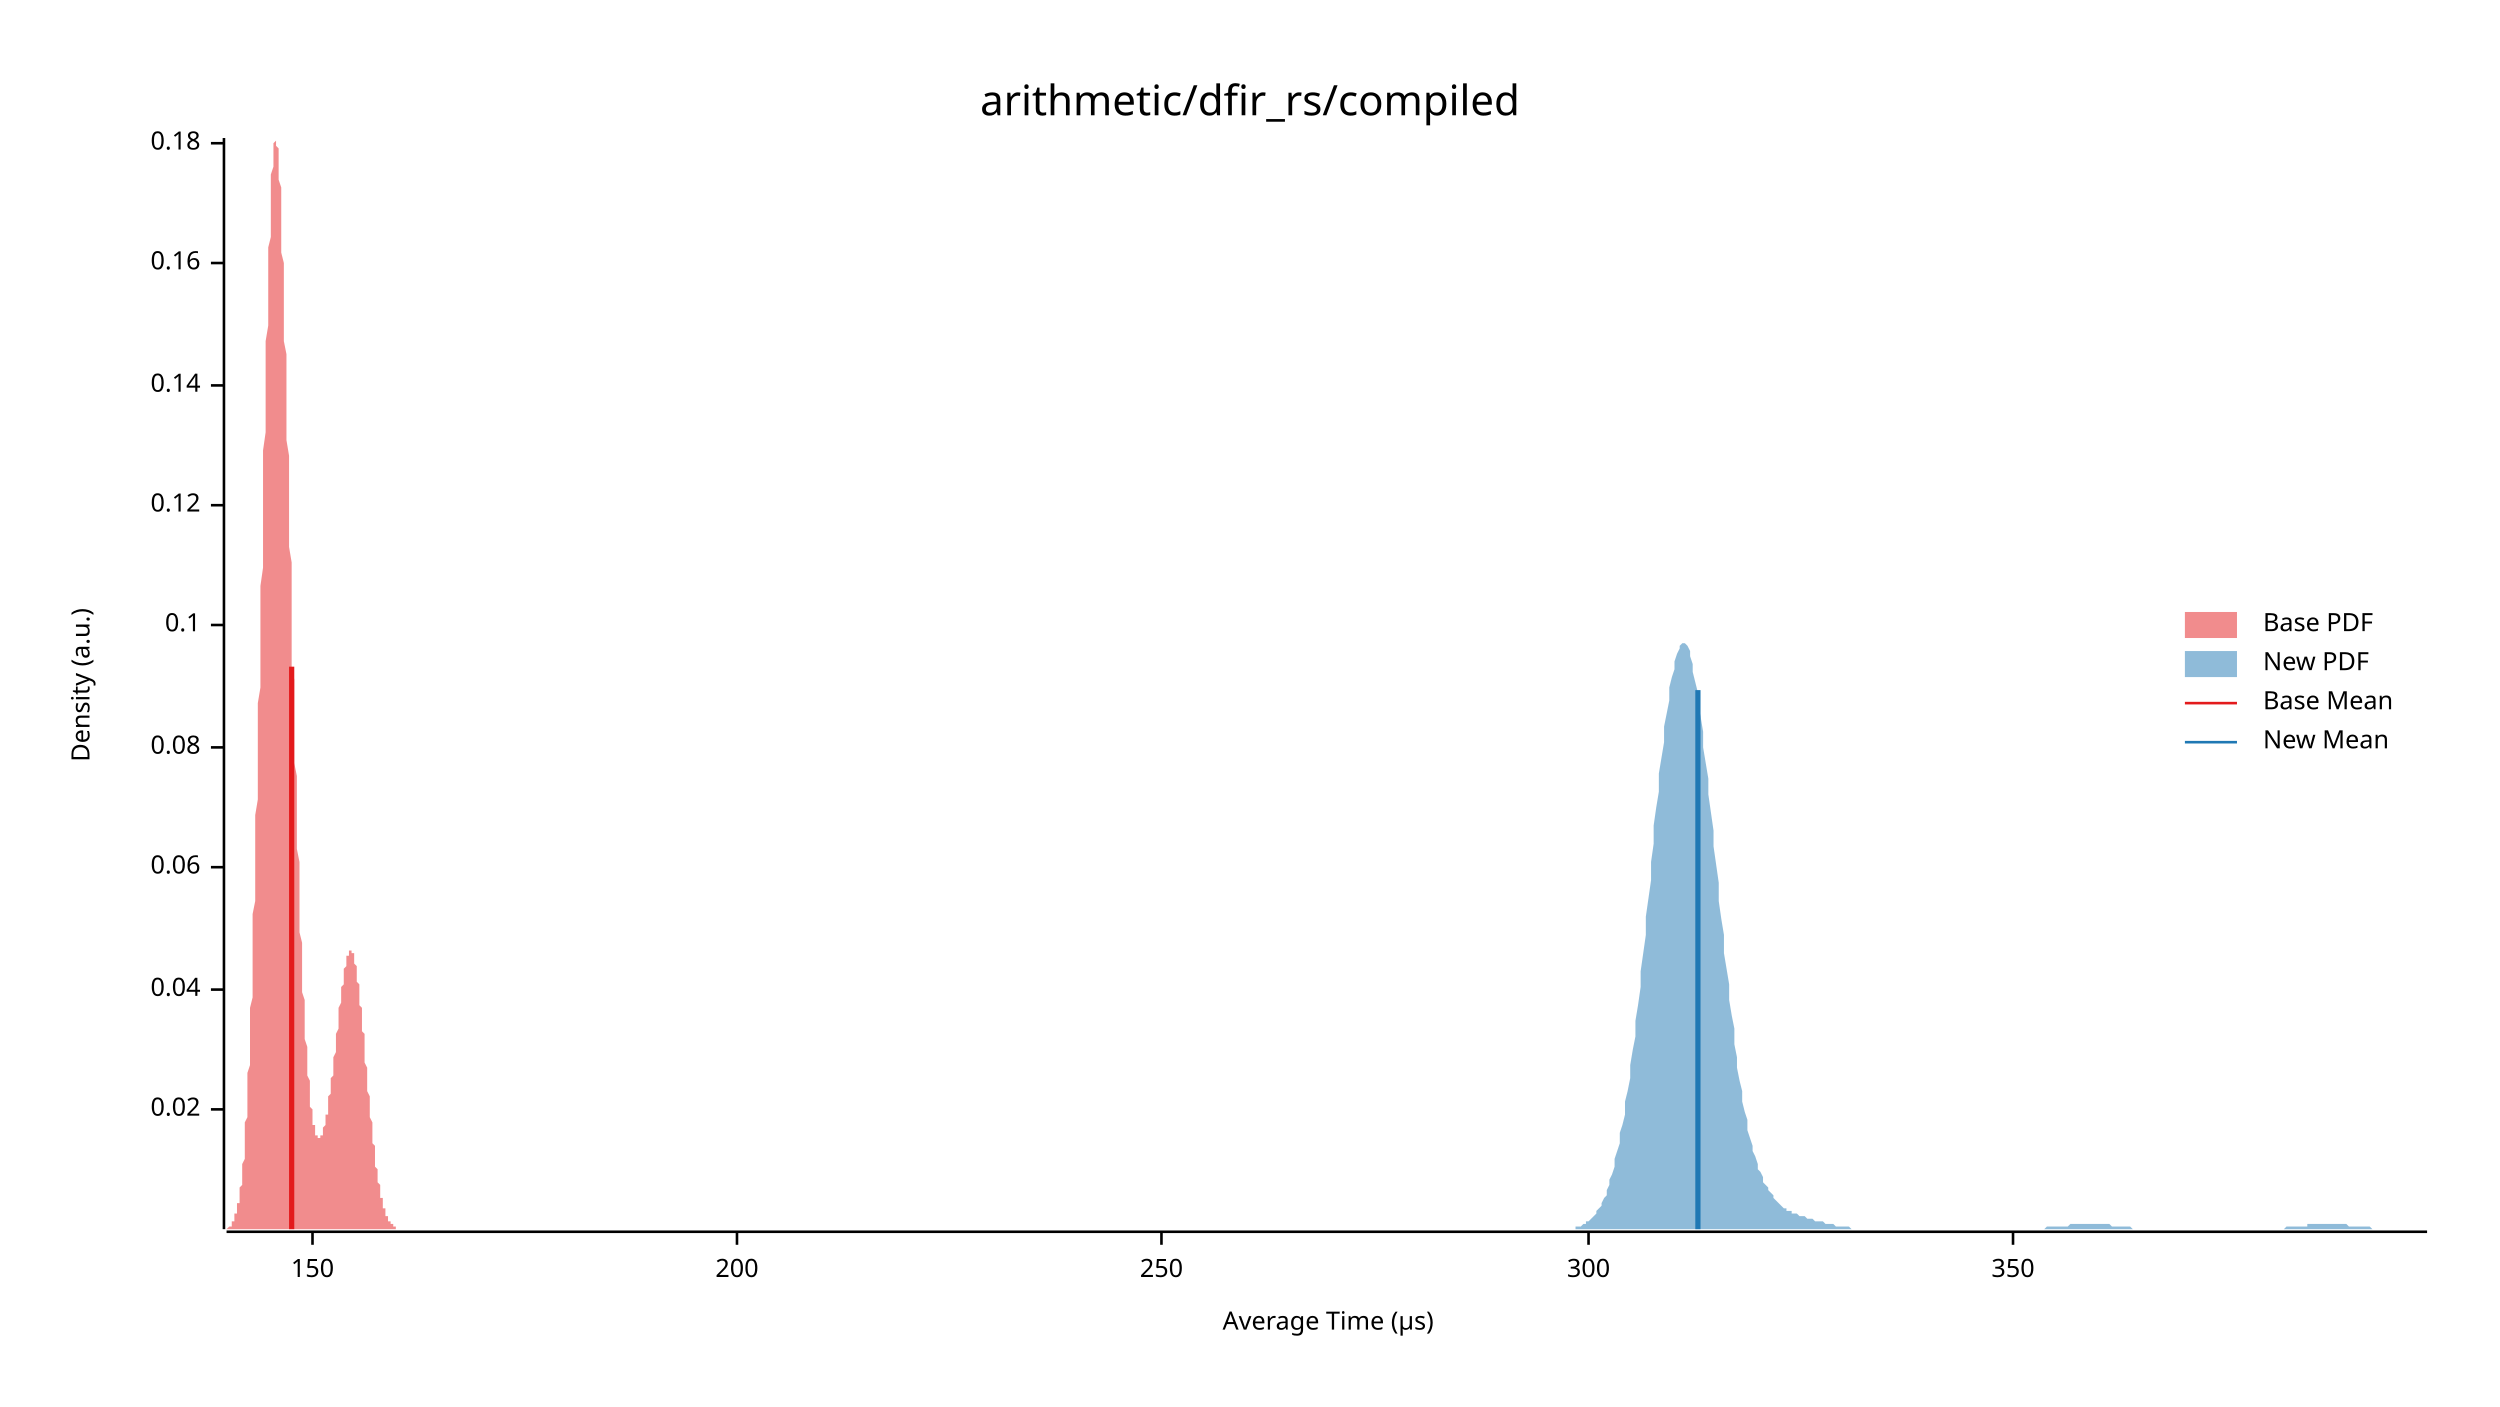
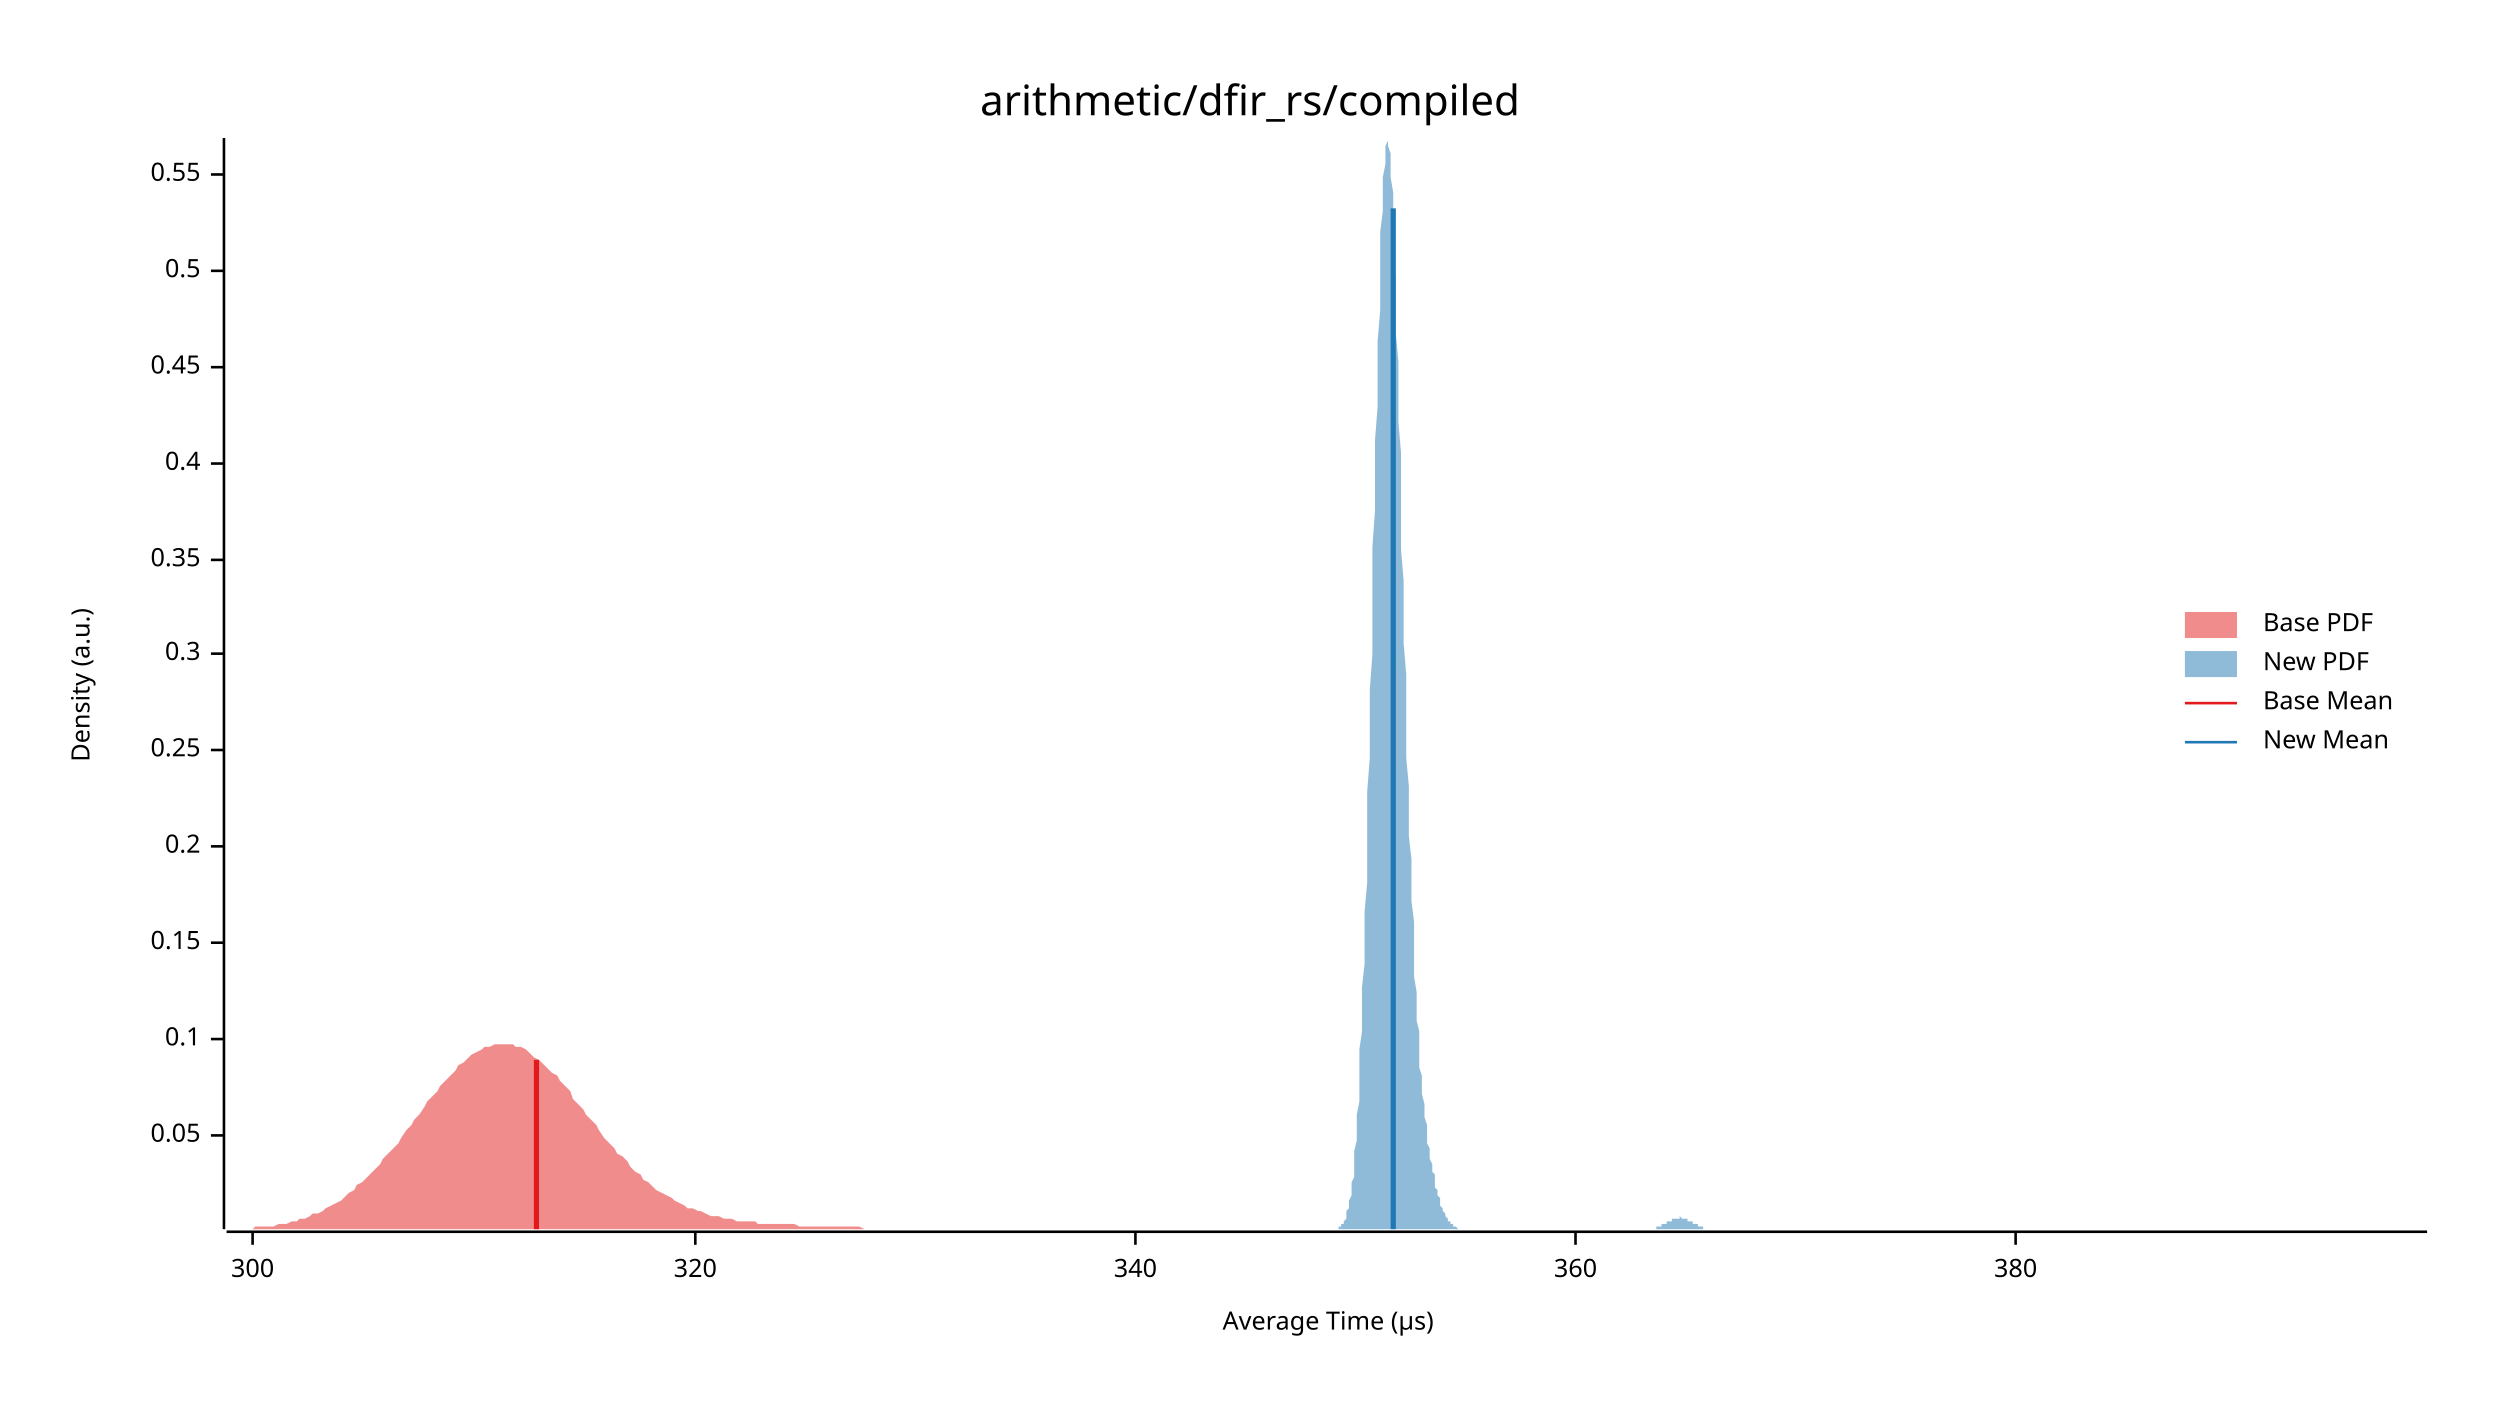
<svg xmlns="http://www.w3.org/2000/svg" width="960" height="540" viewBox="0 0 960 540">
  <text x="480" y="32" dy="0.76em" text-anchor="middle" font-family="sans-serif" font-size="16.129" opacity="1" fill="#000000">
arithmetic/dfir_rs/compiled
</text>
  <text x="27" y="263" dy="0.76em" text-anchor="middle" font-family="sans-serif" font-size="9.677" opacity="1" fill="#000000" transform="rotate(270, 27, 263)">
Density (a.u.)
</text>
  <text x="510" y="513" dy="-0.5ex" text-anchor="middle" font-family="sans-serif" font-size="9.677" opacity="1" fill="#000000">
Average Time (µs)
</text>
  <polyline fill="none" opacity="1" stroke="#000000" stroke-width="1" points="86,53 86,472 " />
-   <text x="77" y="426" dy="0.5ex" text-anchor="end" font-family="sans-serif" font-size="9.677" opacity="1" fill="#000000">
- 0.02
+   <text x="77" y="436" dy="0.5ex" text-anchor="end" font-family="sans-serif" font-size="9.677" opacity="1" fill="#000000">
+ 0.05
</text>
-   <polyline fill="none" opacity="1" stroke="#000000" stroke-width="1" points="81,426 86,426 " />
-   <text x="77" y="380" dy="0.5ex" text-anchor="end" font-family="sans-serif" font-size="9.677" opacity="1" fill="#000000">
- 0.04
- </text>
-   <polyline fill="none" opacity="1" stroke="#000000" stroke-width="1" points="81,380 86,380 " />
-   <text x="77" y="333" dy="0.5ex" text-anchor="end" font-family="sans-serif" font-size="9.677" opacity="1" fill="#000000">
- 0.06
- </text>
-   <polyline fill="none" opacity="1" stroke="#000000" stroke-width="1" points="81,333 86,333 " />
-   <text x="77" y="287" dy="0.5ex" text-anchor="end" font-family="sans-serif" font-size="9.677" opacity="1" fill="#000000">
- 0.08
- </text>
-   <polyline fill="none" opacity="1" stroke="#000000" stroke-width="1" points="81,287 86,287 " />
-   <text x="77" y="240" dy="0.5ex" text-anchor="end" font-family="sans-serif" font-size="9.677" opacity="1" fill="#000000">
+   <polyline fill="none" opacity="1" stroke="#000000" stroke-width="1" points="81,436 86,436 " />
+   <text x="77" y="399" dy="0.5ex" text-anchor="end" font-family="sans-serif" font-size="9.677" opacity="1" fill="#000000">
0.1
</text>
-   <polyline fill="none" opacity="1" stroke="#000000" stroke-width="1" points="81,240 86,240 " />
-   <text x="77" y="194" dy="0.5ex" text-anchor="end" font-family="sans-serif" font-size="9.677" opacity="1" fill="#000000">
- 0.12
+   <polyline fill="none" opacity="1" stroke="#000000" stroke-width="1" points="81,399 86,399 " />
+   <text x="77" y="362" dy="0.5ex" text-anchor="end" font-family="sans-serif" font-size="9.677" opacity="1" fill="#000000">
+ 0.15
</text>
-   <polyline fill="none" opacity="1" stroke="#000000" stroke-width="1" points="81,194 86,194 " />
-   <text x="77" y="148" dy="0.5ex" text-anchor="end" font-family="sans-serif" font-size="9.677" opacity="1" fill="#000000">
- 0.14
+   <polyline fill="none" opacity="1" stroke="#000000" stroke-width="1" points="81,362 86,362 " />
+   <text x="77" y="325" dy="0.5ex" text-anchor="end" font-family="sans-serif" font-size="9.677" opacity="1" fill="#000000">
+ 0.2
</text>
-   <polyline fill="none" opacity="1" stroke="#000000" stroke-width="1" points="81,148 86,148 " />
-   <text x="77" y="101" dy="0.5ex" text-anchor="end" font-family="sans-serif" font-size="9.677" opacity="1" fill="#000000">
- 0.16
+   <polyline fill="none" opacity="1" stroke="#000000" stroke-width="1" points="81,325 86,325 " />
+   <text x="77" y="288" dy="0.5ex" text-anchor="end" font-family="sans-serif" font-size="9.677" opacity="1" fill="#000000">
+ 0.25
</text>
-   <polyline fill="none" opacity="1" stroke="#000000" stroke-width="1" points="81,101 86,101 " />
-   <text x="77" y="55" dy="0.5ex" text-anchor="end" font-family="sans-serif" font-size="9.677" opacity="1" fill="#000000">
- 0.18
+   <polyline fill="none" opacity="1" stroke="#000000" stroke-width="1" points="81,288 86,288 " />
+   <text x="77" y="251" dy="0.5ex" text-anchor="end" font-family="sans-serif" font-size="9.677" opacity="1" fill="#000000">
+ 0.3
</text>
-   <polyline fill="none" opacity="1" stroke="#000000" stroke-width="1" points="81,55 86,55 " />
+   <polyline fill="none" opacity="1" stroke="#000000" stroke-width="1" points="81,251 86,251 " />
+   <text x="77" y="215" dy="0.5ex" text-anchor="end" font-family="sans-serif" font-size="9.677" opacity="1" fill="#000000">
+ 0.35
+ </text>
+   <polyline fill="none" opacity="1" stroke="#000000" stroke-width="1" points="81,215 86,215 " />
+   <text x="77" y="178" dy="0.5ex" text-anchor="end" font-family="sans-serif" font-size="9.677" opacity="1" fill="#000000">
+ 0.4
+ </text>
+   <polyline fill="none" opacity="1" stroke="#000000" stroke-width="1" points="81,178 86,178 " />
+   <text x="77" y="141" dy="0.5ex" text-anchor="end" font-family="sans-serif" font-size="9.677" opacity="1" fill="#000000">
+ 0.45
+ </text>
+   <polyline fill="none" opacity="1" stroke="#000000" stroke-width="1" points="81,141 86,141 " />
+   <text x="77" y="104" dy="0.5ex" text-anchor="end" font-family="sans-serif" font-size="9.677" opacity="1" fill="#000000">
+ 0.5
+ </text>
+   <polyline fill="none" opacity="1" stroke="#000000" stroke-width="1" points="81,104 86,104 " />
+   <text x="77" y="67" dy="0.5ex" text-anchor="end" font-family="sans-serif" font-size="9.677" opacity="1" fill="#000000">
+ 0.55
+ </text>
+   <polyline fill="none" opacity="1" stroke="#000000" stroke-width="1" points="81,67 86,67 " />
  <polyline fill="none" opacity="1" stroke="#000000" stroke-width="1" points="87,473 932,473 " />
-   <text x="120" y="483" dy="0.76em" text-anchor="middle" font-family="sans-serif" font-size="9.677" opacity="1" fill="#000000">
- 150
- </text>
-   <polyline fill="none" opacity="1" stroke="#000000" stroke-width="1" points="120,473 120,478 " />
-   <text x="283" y="483" dy="0.76em" text-anchor="middle" font-family="sans-serif" font-size="9.677" opacity="1" fill="#000000">
- 200
- </text>
-   <polyline fill="none" opacity="1" stroke="#000000" stroke-width="1" points="283,473 283,478 " />
-   <text x="446" y="483" dy="0.76em" text-anchor="middle" font-family="sans-serif" font-size="9.677" opacity="1" fill="#000000">
- 250
- </text>
-   <polyline fill="none" opacity="1" stroke="#000000" stroke-width="1" points="446,473 446,478 " />
-   <text x="610" y="483" dy="0.76em" text-anchor="middle" font-family="sans-serif" font-size="9.677" opacity="1" fill="#000000">
+   <text x="97" y="483" dy="0.76em" text-anchor="middle" font-family="sans-serif" font-size="9.677" opacity="1" fill="#000000">
300
</text>
-   <polyline fill="none" opacity="1" stroke="#000000" stroke-width="1" points="610,473 610,478 " />
-   <text x="773" y="483" dy="0.76em" text-anchor="middle" font-family="sans-serif" font-size="9.677" opacity="1" fill="#000000">
- 350
+   <polyline fill="none" opacity="1" stroke="#000000" stroke-width="1" points="97,473 97,478 " />
+   <text x="267" y="483" dy="0.76em" text-anchor="middle" font-family="sans-serif" font-size="9.677" opacity="1" fill="#000000">
+ 320
</text>
-   <polyline fill="none" opacity="1" stroke="#000000" stroke-width="1" points="773,473 773,478 " />
-   <polygon opacity="0.5" fill="#E31A1C" points="87,472 87,472 87,472 87,472 87,472 87,472 87,472 87,472 88,471 88,471 88,471 88,471 88,471 88,471 88,471 89,471 89,470 89,470 89,470 89,470 89,470 89,469 90,469 90,469 90,468 90,468 90,468 90,467 90,467 90,466 91,466 91,466 91,465 91,464 91,464 91,463 91,462 92,462 92,461 92,460 92,459 92,458 92,457 92,456 93,455 93,454 93,452 93,451 93,450 93,448 93,447 94,445 94,443 94,441 94,440 94,438 94,435 94,433 94,431 95,429 95,426 95,423 95,421 95,418 95,415 95,412 96,409 96,405 96,402 96,398 96,395 96,391 96,387 97,383 97,379 97,374 97,370 97,365 97,361 97,356 97,351 98,346 98,341 98,335 98,330 98,324 98,319 98,313 99,307 99,301 99,295 99,289 99,283 99,277 99,270 100,264 100,258 100,251 100,245 100,238 100,231 100,225 101,218 101,212 101,205 101,199 101,192 101,186 101,179 101,173 102,166 102,160 102,154 102,148 102,142 102,136 102,131 103,125 103,120 103,114 103,109 103,105 103,100 103,95 104,91 104,87 104,83 104,79 104,76 104,73 104,70 104,67 105,64 105,62 105,60 105,58 105,57 105,56 105,55 106,54 106,54 106,53 106,54 106,54 106,55 106,56 107,57 107,58 107,60 107,62 107,64 107,66 107,69 108,72 108,75 108,78 108,81 108,85 108,89 108,93 108,97 109,101 109,106 109,111 109,115 109,120 109,125 109,131 110,136 110,141 110,147 110,152 110,158 110,164 110,169 111,175 111,181 111,187 111,192 111,198 111,204 111,210 112,216 112,222 112,227 112,233 112,239 112,245 112,250 112,256 113,261 113,267 113,272 113,278 113,283 113,288 113,293 114,298 114,303 114,308 114,313 114,317 114,322 114,326 115,331 115,335 115,339 115,343 115,347 115,351 115,355 115,358 116,362 116,365 116,369 116,372 116,375 116,378 116,381 117,384 117,387 117,390 117,392 117,395 117,397 117,399 118,402 118,404 118,406 118,408 118,410 118,412 118,413 119,415 119,417 119,418 119,420 119,421 119,423 119,424 119,425 120,426 120,427 120,428 120,429 120,430 120,431 120,432 121,432 121,433 121,434 121,434 121,435 121,435 121,436 122,436 122,436 122,436 122,437 122,437 122,437 122,437 122,437 123,437 123,437 123,437 123,437 123,436 123,436 123,436 124,436 124,435 124,435 124,435 124,434 124,434 124,433 125,432 125,432 125,431 125,431 125,430 125,429 125,428 126,428 126,427 126,426 126,425 126,424 126,423 126,422 126,421 127,420 127,419 127,418 127,417 127,416 127,415 127,414 128,413 128,412 128,410 128,409 128,408 128,407 128,406 129,404 129,403 129,402 129,401 129,399 129,398 129,397 130,395 130,394 130,393 130,392 130,390 130,389 130,388 130,387 131,385 131,384 131,383 131,382 131,381 131,380 131,379 132,378 132,377 132,376 132,375 132,374 132,373 132,372 133,371 133,371 133,370 133,369 133,369 133,368 133,367 133,367 134,367 134,366 134,366 134,366 134,365 134,365 134,365 135,365 135,365 135,365 135,365 135,366 135,366 135,366 136,366 136,367 136,367 136,368 136,368 136,369 136,370 137,371 137,371 137,372 137,373 137,374 137,375 137,376 137,377 138,378 138,379 138,381 138,382 138,383 138,384 138,386 139,387 139,389 139,390 139,391 139,393 139,394 139,396 140,397 140,399 140,400 140,402 140,404 140,405 140,407 140,408 141,410 141,411 141,413 141,414 141,416 141,418 141,419 142,421 142,422 142,424 142,425 142,427 142,428 142,429 143,431 143,432 143,433 143,435 143,436 143,437 143,439 144,440 144,441 144,442 144,443 144,445 144,446 144,447 144,448 145,449 145,450 145,451 145,452 145,453 145,453 145,454 146,455 146,456 146,457 146,457 146,458 146,459 146,460 147,460 147,461 147,461 147,462 147,462 147,463 147,464 148,464 148,464 148,465 148,465 148,466 148,466 148,466 148,467 149,467 149,467 149,468 149,468 149,468 149,469 149,469 150,469 150,469 150,469 150,470 150,470 150,470 150,470 151,470 151,470 151,471 151,471 151,471 151,471 151,471 151,471 152,471 152,471 152,471 152,472 152,472 152,472 152,472 153,472 153,472 153,472 153,472 153,472 153,472 153,472 154,472 154,472 154,472 154,472 154,472 154,472 154,472 155,472 155,472 155,472 155,472 155,472 155,472 87,472 " />
-   <polygon opacity="0.5" fill="#1F78B4" points="605,471 606,471 607,471 607,471 608,470 609,470 609,469 610,469 611,468 611,468 612,467 613,466 613,465 614,464 615,463 615,462 616,460 617,459 617,457 618,455 618,453 619,451 620,448 620,445 621,442 622,439 622,435 623,432 624,428 624,423 625,419 626,414 626,409 627,403 628,398 628,392 629,386 630,379 630,373 631,366 632,359 632,352 633,345 634,338 634,331 635,324 635,317 636,310 637,304 637,297 638,291 639,285 639,279 640,274 641,269 641,264 642,260 643,257 643,254 644,251 645,249 645,248 646,247 647,247 647,247 648,248 649,250 649,252 650,255 650,258 651,262 652,266 652,270 653,275 654,281 654,287 655,293 656,299 656,305 657,312 658,319 658,325 659,332 660,339 660,346 661,353 662,359 662,366 663,372 664,378 664,384 665,390 666,395 666,401 667,406 667,410 668,415 669,419 669,423 670,427 671,430 671,434 672,437 673,440 673,442 674,444 675,447 675,449 676,450 677,452 677,454 678,455 679,456 679,457 680,458 681,459 681,460 682,461 683,462 683,462 684,463 684,463 685,464 686,464 686,465 687,465 688,465 688,466 689,466 690,466 690,466 691,467 692,467 692,467 693,467 694,468 694,468 695,468 696,468 696,468 697,469 698,469 698,469 699,469 700,469 700,469 701,470 701,470 702,470 703,470 703,470 704,470 705,471 705,471 706,471 707,471 707,471 708,471 709,471 709,471 710,471 711,472 711,472 712,472 713,472 713,472 714,472 715,472 715,472 716,472 716,472 717,472 718,472 718,472 719,472 720,472 720,472 721,472 722,472 722,472 723,472 724,472 724,472 725,472 726,472 726,472 727,472 728,472 728,472 729,472 730,472 730,472 731,472 732,472 732,472 733,472 733,472 734,472 735,472 735,472 736,472 737,472 737,472 738,472 739,472 739,472 740,472 741,472 741,472 742,472 743,472 743,472 744,472 745,472 745,472 746,472 747,472 747,472 748,472 749,472 749,472 750,472 750,472 751,472 752,472 752,472 753,472 754,472 754,472 755,472 756,472 756,472 757,472 758,472 758,472 759,472 760,472 760,472 761,472 762,472 762,472 763,472 764,472 764,472 765,472 766,472 766,472 767,472 767,472 768,472 769,472 769,472 770,472 771,472 771,472 772,472 773,472 773,472 774,472 775,472 775,472 776,472 777,472 777,472 778,472 779,472 779,472 780,472 781,472 781,472 782,472 783,472 783,472 784,472 784,472 785,472 786,471 786,471 787,471 788,471 788,471 789,471 790,471 790,471 791,471 792,471 792,471 793,471 794,471 794,471 795,470 796,470 796,470 797,470 798,470 798,470 799,470 799,470 800,470 801,470 801,470 802,470 803,470 803,470 804,470 805,470 805,470 806,470 807,470 807,470 808,470 809,470 809,470 810,470 811,471 811,471 812,471 813,471 813,471 814,471 815,471 815,471 816,471 816,471 817,471 818,471 818,471 819,472 820,472 820,472 821,472 822,472 822,472 823,472 824,472 824,472 825,472 826,472 826,472 827,472 828,472 828,472 829,472 830,472 830,472 831,472 832,472 832,472 833,472 833,472 834,472 835,472 835,472 836,472 837,472 837,472 838,472 839,472 839,472 840,472 841,472 841,472 842,472 843,472 843,472 844,472 845,472 845,472 846,472 847,472 847,472 848,472 849,472 849,472 850,472 850,472 851,472 852,472 852,472 853,472 854,472 854,472 855,472 856,472 856,472 857,472 858,472 858,472 859,472 860,472 860,472 861,472 862,472 862,472 863,472 864,472 864,472 865,472 865,472 866,472 867,472 867,472 868,472 869,472 869,472 870,472 871,472 871,472 872,472 873,472 873,472 874,472 875,472 875,472 876,472 877,472 877,472 878,471 879,471 879,471 880,471 881,471 881,471 882,471 882,471 883,471 884,471 884,471 885,471 886,471 886,470 887,470 888,470 888,470 889,470 890,470 890,470 891,470 892,470 892,470 893,470 894,470 894,470 895,470 896,470 896,470 897,470 898,470 898,470 899,470 899,470 900,470 901,470 901,470 902,471 903,471 903,471 904,471 905,471 905,471 906,471 907,471 907,471 908,471 909,471 909,471 910,471 911,472 911,472 912,472 913,472 913,472 914,472 915,472 915,472 916,472 916,472 917,472 918,472 918,472 919,472 920,472 920,472 921,472 922,472 922,472 923,472 924,472 924,472 925,472 926,472 926,472 927,472 928,472 928,472 929,472 930,472 930,472 931,472 932,472 932,472 605,472 " />
-   <polyline fill="none" opacity="1" stroke="#E31A1C" stroke-width="2" points="112,472 112,256 " />
-   <polyline fill="none" opacity="1" stroke="#1F78B4" stroke-width="2" points="652,472 652,265 " />
+   <polyline fill="none" opacity="1" stroke="#000000" stroke-width="1" points="267,473 267,478 " />
+   <text x="436" y="483" dy="0.76em" text-anchor="middle" font-family="sans-serif" font-size="9.677" opacity="1" fill="#000000">
+ 340
+ </text>
+   <polyline fill="none" opacity="1" stroke="#000000" stroke-width="1" points="436,473 436,478 " />
+   <text x="605" y="483" dy="0.76em" text-anchor="middle" font-family="sans-serif" font-size="9.677" opacity="1" fill="#000000">
+ 360
+ </text>
+   <polyline fill="none" opacity="1" stroke="#000000" stroke-width="1" points="605,473 605,478 " />
+   <text x="774" y="483" dy="0.76em" text-anchor="middle" font-family="sans-serif" font-size="9.677" opacity="1" fill="#000000">
+ 380
+ </text>
+   <polyline fill="none" opacity="1" stroke="#000000" stroke-width="1" points="774,473 774,478 " />
+   <polygon opacity="0.5" fill="#E31A1C" points="87,472 88,472 90,472 92,472 93,472 95,472 97,472 98,471 100,471 102,471 103,471 105,471 107,470 109,470 110,470 112,469 114,469 115,468 117,468 119,467 120,466 122,466 124,465 125,464 127,463 129,462 131,461 132,460 134,458 136,457 137,455 139,454 141,452 142,451 144,449 146,447 147,445 149,443 151,441 153,439 154,437 156,434 158,432 159,430 161,428 163,425 164,423 166,421 168,419 169,417 171,415 173,413 175,411 176,409 178,408 180,406 181,405 183,404 185,403 186,402 188,402 190,401 191,401 193,401 195,401 197,401 198,402 200,402 202,403 203,404 205,406 207,407 208,408 210,410 212,412 214,413 215,415 217,417 219,419 220,422 222,424 224,426 225,428 227,430 229,432 230,434 232,437 234,439 236,441 237,443 239,444 241,446 242,448 244,450 246,451 247,453 249,454 251,456 252,457 254,458 256,459 258,460 259,461 261,462 263,463 264,464 266,464 268,465 269,465 271,466 273,467 274,467 276,467 278,468 280,468 281,468 283,469 285,469 286,469 288,469 290,469 291,470 293,470 295,470 296,470 298,470 300,470 302,470 303,470 305,470 307,471 308,471 310,471 312,471 313,471 315,471 317,471 318,471 320,471 322,471 324,471 325,471 327,471 329,471 330,471 332,472 334,472 335,472 337,472 339,472 341,472 342,472 344,472 346,472 347,472 349,472 351,472 352,472 354,472 356,472 357,472 359,472 361,472 363,472 364,472 366,472 368,472 369,472 371,472 373,472 374,472 376,472 378,472 379,472 381,472 383,472 385,472 386,472 388,472 390,472 391,472 393,472 395,472 396,472 398,472 400,472 401,472 403,472 405,472 407,472 408,472 410,472 412,472 413,472 415,472 417,472 418,472 420,472 422,472 423,472 425,472 427,472 429,472 430,472 432,472 434,472 435,472 437,472 439,472 440,472 442,472 444,472 445,472 447,472 449,472 451,472 452,472 454,472 456,472 457,472 459,472 461,472 462,472 464,472 466,472 468,472 469,472 471,472 473,472 474,472 476,472 478,472 479,472 481,472 483,472 484,472 486,472 488,472 490,472 491,472 493,472 495,472 496,472 498,472 500,472 501,472 503,472 505,472 506,472 508,472 510,472 512,472 513,472 515,472 517,472 518,472 520,472 522,472 523,472 525,472 527,472 528,472 530,472 532,472 534,472 535,472 537,472 539,472 540,472 542,472 544,472 545,472 547,472 549,472 550,472 552,472 554,472 556,472 557,472 559,472 561,472 562,472 564,472 566,472 567,472 569,472 571,472 573,472 574,472 576,472 578,472 579,472 581,472 583,472 584,472 586,472 588,472 589,472 591,472 593,472 595,472 596,472 598,472 600,472 601,472 603,472 605,472 606,472 608,472 610,472 611,472 613,472 615,472 617,472 618,472 620,472 622,472 623,472 625,472 627,472 628,472 630,472 632,472 633,472 635,472 637,472 639,472 640,472 642,472 644,472 645,472 647,472 649,472 650,472 652,472 654,472 655,472 657,472 659,472 661,472 662,472 664,472 666,472 667,472 669,472 671,472 672,472 674,472 676,472 677,472 679,472 681,472 683,472 684,472 686,472 688,472 689,472 691,472 693,472 694,472 696,472 698,472 700,472 701,472 703,472 705,472 706,472 708,472 710,472 711,472 713,472 715,472 716,472 718,472 720,472 722,472 723,472 725,472 727,472 728,472 730,472 732,472 733,472 735,472 737,472 738,472 740,472 742,472 744,472 745,472 747,472 749,472 750,472 752,472 754,472 755,472 757,472 759,472 760,472 762,472 764,472 766,472 767,472 769,472 771,472 772,472 774,472 776,472 777,472 779,472 781,472 782,472 784,472 786,472 788,472 789,472 791,472 793,472 794,472 796,472 798,472 799,472 801,472 803,472 804,472 806,472 808,472 810,472 811,472 813,472 815,472 816,472 818,472 820,472 821,472 823,472 825,472 827,472 828,472 830,472 832,472 833,472 835,472 837,472 838,472 840,472 842,472 843,472 845,472 847,472 849,472 850,472 852,472 854,472 855,472 857,472 859,472 860,472 862,472 864,472 865,472 867,472 869,472 871,472 872,472 874,472 876,472 877,472 879,472 881,472 882,472 884,472 886,472 887,472 889,472 891,472 893,472 894,472 896,472 898,472 899,472 901,472 903,472 904,472 906,472 908,472 909,472 911,472 913,472 915,472 916,472 918,472 920,472 921,472 923,472 925,472 926,472 928,472 930,472 932,472 932,472 87,472 " />
+   <polygon opacity="0.5" fill="#1F78B4" points="513,472 513,472 513,472 514,472 514,472 514,471 515,471 515,471 515,471 515,470 516,470 516,469 516,469 517,468 517,467 517,466 517,465 518,464 518,462 518,461 519,459 519,457 519,454 520,452 520,449 520,445 520,442 521,438 521,433 521,428 522,423 522,417 522,410 522,403 523,396 523,388 523,379 524,370 524,360 524,350 525,339 525,328 525,316 525,304 526,291 526,278 526,265 527,251 527,237 527,223 527,210 528,196 528,182 528,169 529,156 529,143 529,131 530,119 530,109 530,99 530,89 531,81 531,74 531,68 532,63 532,59 532,56 533,54 533,53 533,54 533,56 534,59 534,63 534,68 535,74 535,81 535,89 535,98 536,107 536,117 536,128 537,139 537,151 537,162 538,174 538,187 538,199 538,211 539,223 539,235 539,247 540,259 540,270 540,281 540,291 541,302 541,311 541,321 542,330 542,338 542,346 543,354 543,361 543,368 543,375 544,381 544,386 544,392 545,396 545,401 545,405 545,410 546,413 546,417 546,420 547,424 547,426 547,429 548,432 548,434 548,437 548,439 549,441 549,443 549,445 550,447 550,448 550,450 551,451 551,453 551,454 551,456 552,457 552,458 552,459 553,460 553,461 553,462 553,463 554,464 554,464 554,465 555,466 555,466 555,467 556,468 556,468 556,468 556,469 557,469 557,470 557,470 558,470 558,470 558,471 558,471 559,471 559,471 559,471 560,472 560,472 560,472 561,472 561,472 561,472 561,472 562,472 562,472 562,472 563,472 563,472 563,472 563,472 564,472 564,472 564,472 565,472 565,472 565,472 566,472 566,472 566,472 566,472 567,472 567,472 567,472 568,472 568,472 568,472 569,472 569,472 569,472 569,472 570,472 570,472 570,472 571,472 571,472 571,472 571,472 572,472 572,472 572,472 573,472 573,472 573,472 574,472 574,472 574,472 574,472 575,472 575,472 575,472 576,472 576,472 576,472 576,472 577,472 577,472 577,472 578,472 578,472 578,472 579,472 579,472 579,472 579,472 580,472 580,472 580,472 581,472 581,472 581,472 581,472 582,472 582,472 582,472 583,472 583,472 583,472 584,472 584,472 584,472 584,472 585,472 585,472 585,472 586,472 586,472 586,472 587,472 587,472 587,472 587,472 588,472 588,472 588,472 589,472 589,472 589,472 589,472 590,472 590,472 590,472 591,472 591,472 591,472 592,472 592,472 592,472 592,472 593,472 593,472 593,472 594,472 594,472 594,472 594,472 595,472 595,472 595,472 596,472 596,472 596,472 597,472 597,472 597,472 597,472 598,472 598,472 598,472 599,472 599,472 599,472 599,472 600,472 600,472 600,472 601,472 601,472 601,472 602,472 602,472 602,472 602,472 603,472 603,472 603,472 604,472 604,472 604,472 604,472 605,472 605,472 605,472 606,472 606,472 606,472 607,472 607,472 607,472 607,472 608,472 608,472 608,472 609,472 609,472 609,472 610,472 610,472 610,472 610,472 611,472 611,472 611,472 612,472 612,472 612,472 612,472 613,472 613,472 613,472 614,472 614,472 614,472 615,472 615,472 615,472 615,472 616,472 616,472 616,472 617,472 617,472 617,472 617,472 618,472 618,472 618,472 619,472 619,472 619,472 620,472 620,472 620,472 620,472 621,472 621,472 621,472 622,472 622,472 622,472 622,472 623,472 623,472 623,472 624,472 624,472 624,472 625,472 625,472 625,472 625,472 626,472 626,472 626,472 627,472 627,472 627,472 628,472 628,472 628,472 628,472 629,472 629,472 629,472 630,472 630,472 630,472 630,472 631,472 631,472 631,472 632,472 632,472 632,472 633,472 633,472 633,472 633,472 634,472 634,472 634,472 635,472 635,472 635,472 635,472 636,472 636,472 636,471 637,471 637,471 637,471 638,471 638,471 638,471 638,470 639,470 639,470 639,470 640,470 640,470 640,469 640,469 641,469 641,469 641,469 642,469 642,468 642,468 643,468 643,468 643,468 643,468 644,468 644,468 644,468 645,468 645,467 645,467 646,468 646,468 646,468 646,468 647,468 647,468 647,468 648,468 648,468 648,468 648,469 649,469 649,469 649,469 650,469 650,469 650,470 651,470 651,470 651,470 651,470 652,470 652,471 652,471 653,471 653,471 653,471 653,471 654,471 654,472 654,472 655,472 655,472 655,472 656,472 656,472 656,472 656,472 657,472 657,472 657,472 658,472 658,472 658,472 658,472 659,472 659,472 659,472 660,472 660,472 660,472 513,472 " />
+   <polyline fill="none" opacity="1" stroke="#E31A1C" stroke-width="2" points="206,472 206,407 " />
+   <polyline fill="none" opacity="1" stroke="#1F78B4" stroke-width="2" points="535,472 535,80 " />
  <text x="869" y="235" dy="0.76em" text-anchor="start" font-family="sans-serif" font-size="9.677" opacity="1" fill="#000000">
Base PDF
</text>
  <text x="869" y="250" dy="0.76em" text-anchor="start" font-family="sans-serif" font-size="9.677" opacity="1" fill="#000000">
New PDF
</text>
  <text x="869" y="265" dy="0.76em" text-anchor="start" font-family="sans-serif" font-size="9.677" opacity="1" fill="#000000">
Base Mean
</text>
  <text x="869" y="280" dy="0.76em" text-anchor="start" font-family="sans-serif" font-size="9.677" opacity="1" fill="#000000">
New Mean
</text>
  <rect x="839" y="235" width="20" height="10" opacity="0.5" fill="#E31A1C" stroke="none" />
  <rect x="839" y="250" width="20" height="10" opacity="0.5" fill="#1F78B4" stroke="none" />
  <polyline fill="none" opacity="1" stroke="#E31A1C" stroke-width="1" points="839,270 859,270 " />
  <polyline fill="none" opacity="1" stroke="#1F78B4" stroke-width="1" points="839,285 859,285 " />
</svg>
